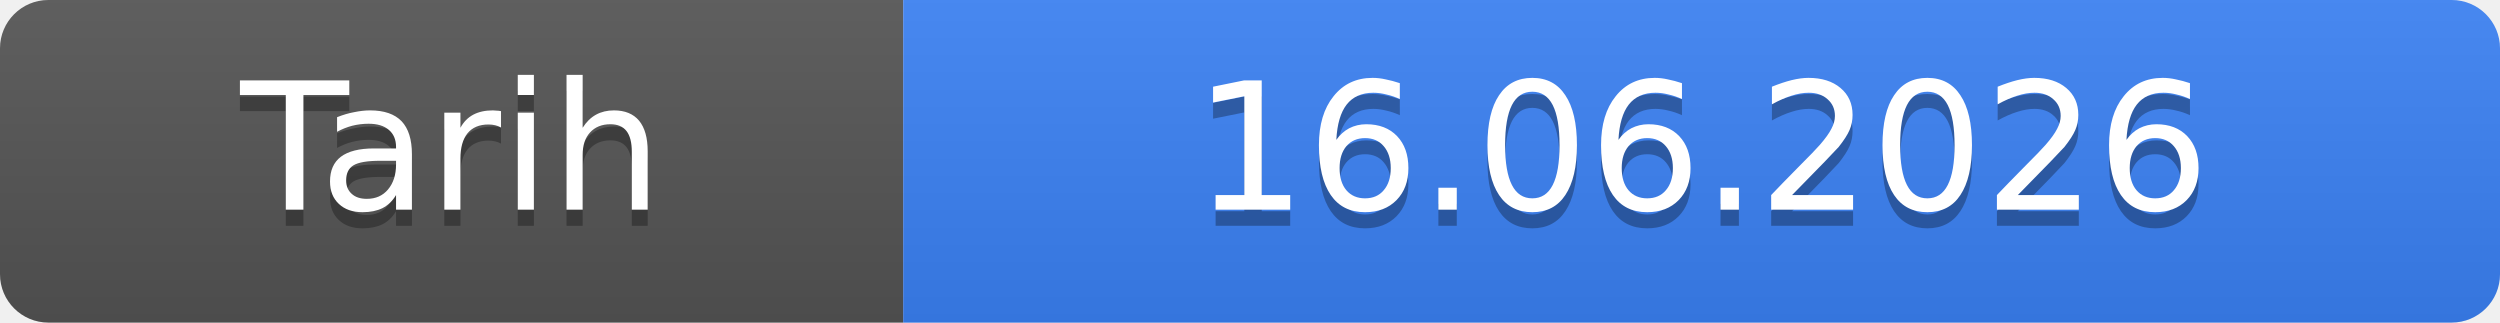
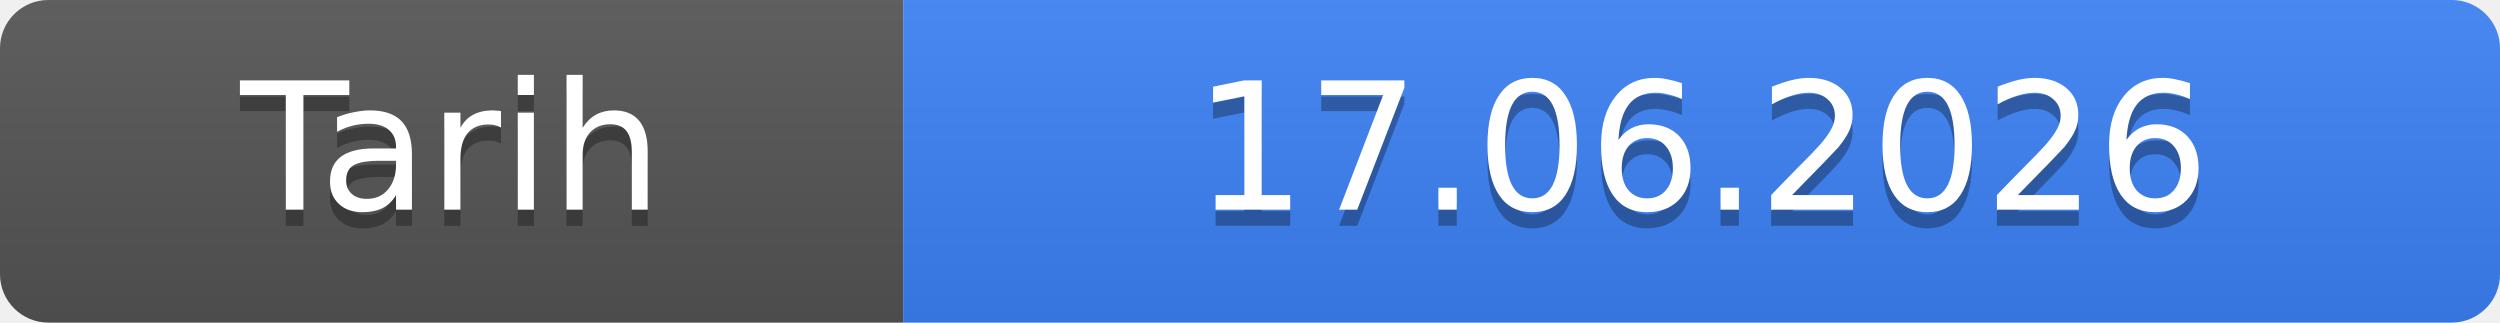
- <svg xmlns="http://www.w3.org/2000/svg" width="155" height="20" role="img" aria-label="Tarih: 16.06.2026">
+ <svg xmlns="http://www.w3.org/2000/svg" width="155" height="20" role="img" aria-label="Tarih: 17.06.2026">
  <linearGradient id="s" x2="0" y2="100%">
    <stop offset="0" stop-color="#bbb" stop-opacity=".1" />
    <stop offset="1" stop-opacity=".1" />
  </linearGradient>
  <clipPath id="r">
    <rect width="155" height="20" rx="3" fill="#fff" />
  </clipPath>
  <g clip-path="url(#r)">
    <rect width="56" height="20" fill="#555" />
    <rect x="56" width="99" height="20" fill="#3b82f6" />
    <rect width="155" height="20" fill="url(#s)" />
  </g>
  <g fill="#fff" text-anchor="middle" font-family="Verdana,Geneva,DejaVu Sans,sans-serif" font-size="11">
    <text x="28.0" y="14" fill="#010101" fill-opacity=".3">Tarih</text>
    <text x="28.0" y="13">Tarih</text>
-     <text x="105.5" y="14" fill="#010101" fill-opacity=".3">16.06.2026</text>
-     <text x="105.5" y="13">16.06.2026</text>
+     <text x="105.5" y="14" fill="#010101" fill-opacity=".3">17.06.2026</text>
+     <text x="105.5" y="13">17.06.2026</text>
  </g>
</svg>
